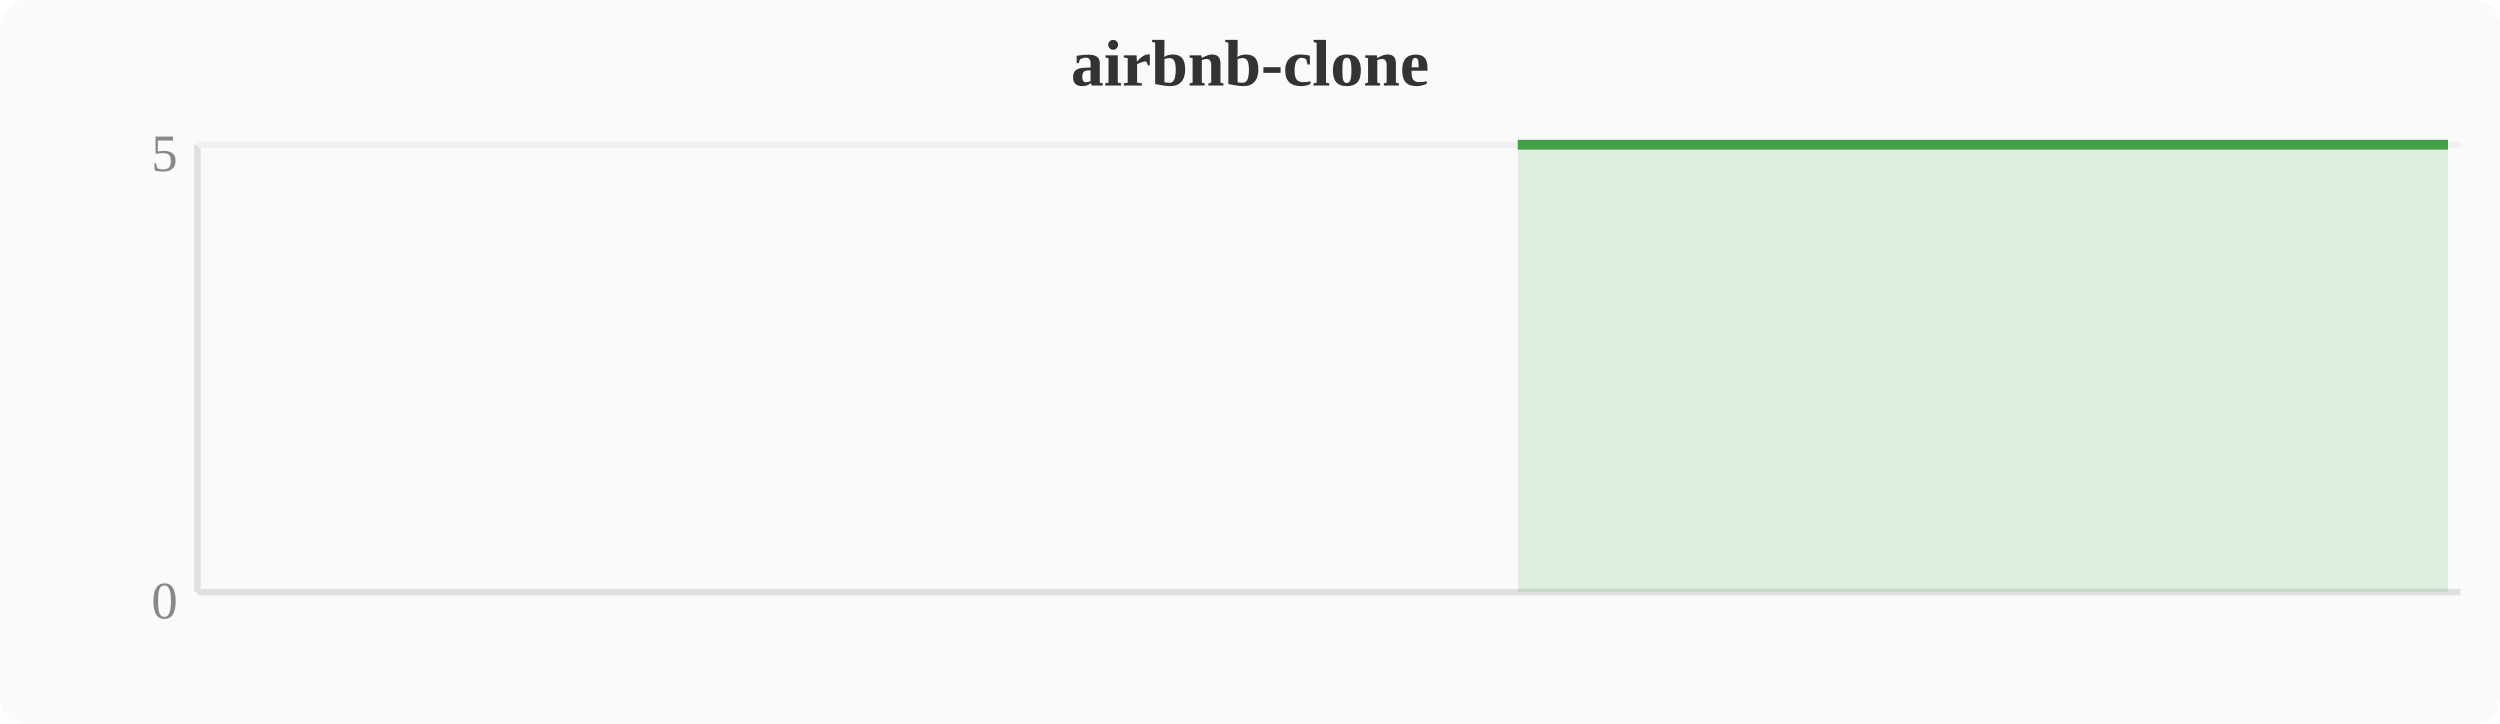
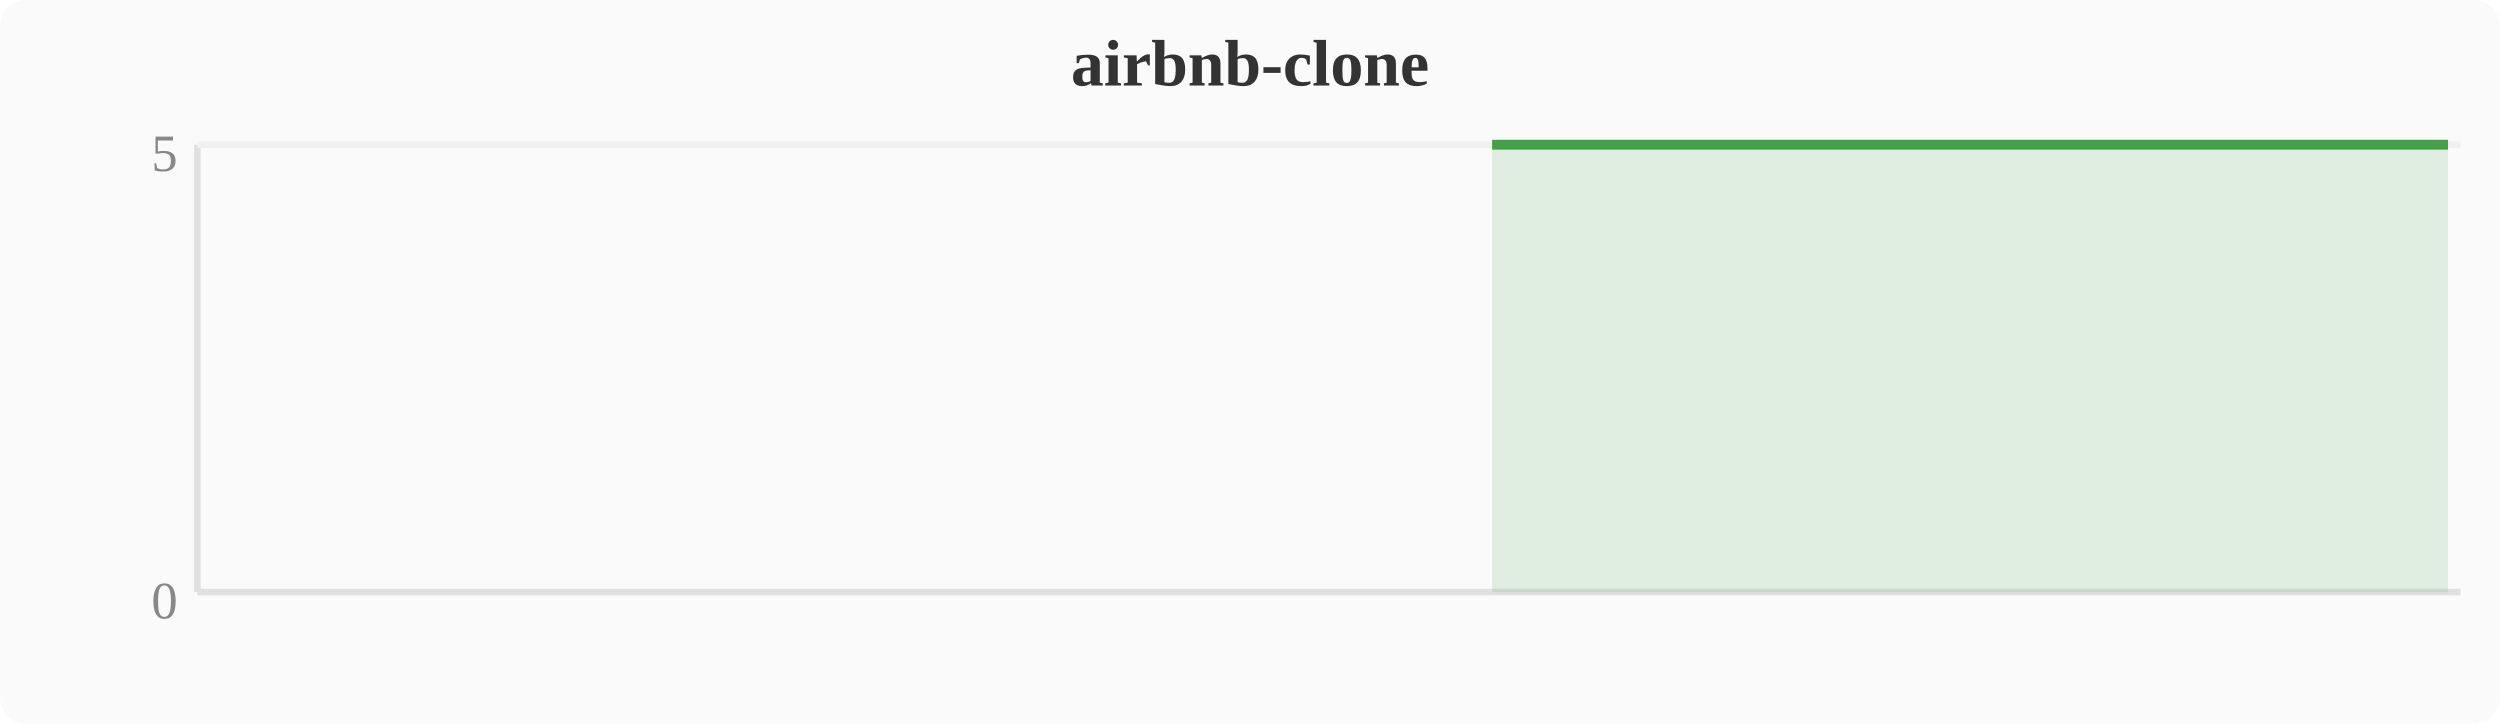
<svg xmlns="http://www.w3.org/2000/svg" width="380" height="110" viewBox="0 0 380 110">
  <rect width="380" height="110" fill="#fafafa" rx="4" />
  <text x="190" y="13" text-anchor="middle" font-size="10" font-weight="bold" fill="#333">airbnb-clone</text>
  <line x1="30" y1="22" x2="30" y2="90" stroke="#e0e0e0" stroke-width="1" />
  <line x1="30" y1="90" x2="374" y2="90" stroke="#e0e0e0" stroke-width="1" />
  <line x1="30" y1="22" x2="374" y2="22" stroke="#f0f0f0" stroke-width="1" />
  <text x="27" y="94" text-anchor="end" font-size="8" fill="#888">0</text>
  <text x="27" y="26" text-anchor="end" font-size="8" fill="#888">5</text>
-   <polygon points="230.7,22.0 234.5,22.0 238.3,22.0 242.1,22.0 246.0,22.0 249.8,22.0 253.6,22.0 257.4,22.0 261.2,22.0 265.1,22.0 268.9,22.0 272.7,22.0 276.5,22.0 280.4,22.0 284.2,22.0 288.0,22.0 291.8,22.0 295.6,22.0 299.5,22.0 303.3,22.0 307.1,22.0 310.9,22.0 314.8,22.0 318.6,22.0 322.4,22.0 326.2,22.0 330.0,22.0 333.9,22.0 337.7,22.0 341.5,22.0 345.3,22.0 349.2,22.0 353.0,22.0 356.8,22.0 360.6,22.0 364.4,22.0 368.3,22.0 372.1,22.0 372.1,90 230.7,90" fill="#43a047" opacity="0.15" />
-   <polyline points="230.7,22.0 234.5,22.0 238.3,22.0 242.1,22.0 246.0,22.0 249.8,22.0 253.6,22.0 257.4,22.0 261.2,22.0 265.1,22.0 268.9,22.0 272.7,22.0 276.5,22.0 280.4,22.0 284.2,22.0 288.0,22.0 291.8,22.0 295.6,22.0 299.5,22.0 303.3,22.0 307.1,22.0 310.9,22.0 314.8,22.0 318.6,22.0 322.4,22.0 326.2,22.0 330.0,22.0 333.9,22.0 337.7,22.0 341.5,22.0 345.3,22.0 349.2,22.0 353.0,22.0 356.8,22.0 360.6,22.0 364.4,22.0 368.3,22.0 372.1,22.0" fill="none" stroke="#43a047" stroke-width="1.5" stroke-linejoin="round" />
+   <polygon points="226.8,22.0 230.7,22.0 234.5,22.0 238.3,22.0 242.1,22.0 246.0,22.0 249.8,22.0 253.6,22.0 257.4,22.0 261.2,22.0 265.1,22.0 268.9,22.0 272.7,22.0 276.5,22.0 280.4,22.0 284.2,22.0 288.0,22.0 291.8,22.0 295.6,22.0 299.5,22.0 303.3,22.0 307.1,22.0 310.9,22.0 314.8,22.0 318.6,22.0 322.4,22.0 326.2,22.0 330.0,22.0 333.9,22.0 337.7,22.0 341.5,22.0 345.3,22.0 349.2,22.0 353.0,22.0 356.8,22.0 360.6,22.0 364.4,22.0 368.3,22.0 372.1,22.0 372.1,90 226.8,90" fill="#43a047" opacity="0.15" />
+   <polyline points="226.8,22.0 230.7,22.0 234.5,22.0 238.3,22.0 242.1,22.0 246.0,22.0 249.8,22.0 253.6,22.0 257.4,22.0 261.2,22.0 265.1,22.0 268.9,22.0 272.7,22.0 276.5,22.0 280.4,22.0 284.2,22.0 288.0,22.0 291.8,22.0 295.6,22.0 299.5,22.0 303.3,22.0 307.1,22.0 310.9,22.0 314.8,22.0 318.6,22.0 322.4,22.0 326.2,22.0 330.0,22.0 333.9,22.0 337.7,22.0 341.5,22.0 345.3,22.0 349.2,22.0 353.0,22.0 356.8,22.0 360.6,22.0 364.4,22.0 368.3,22.0 372.1,22.0" fill="none" stroke="#43a047" stroke-width="1.5" stroke-linejoin="round" />
</svg>
